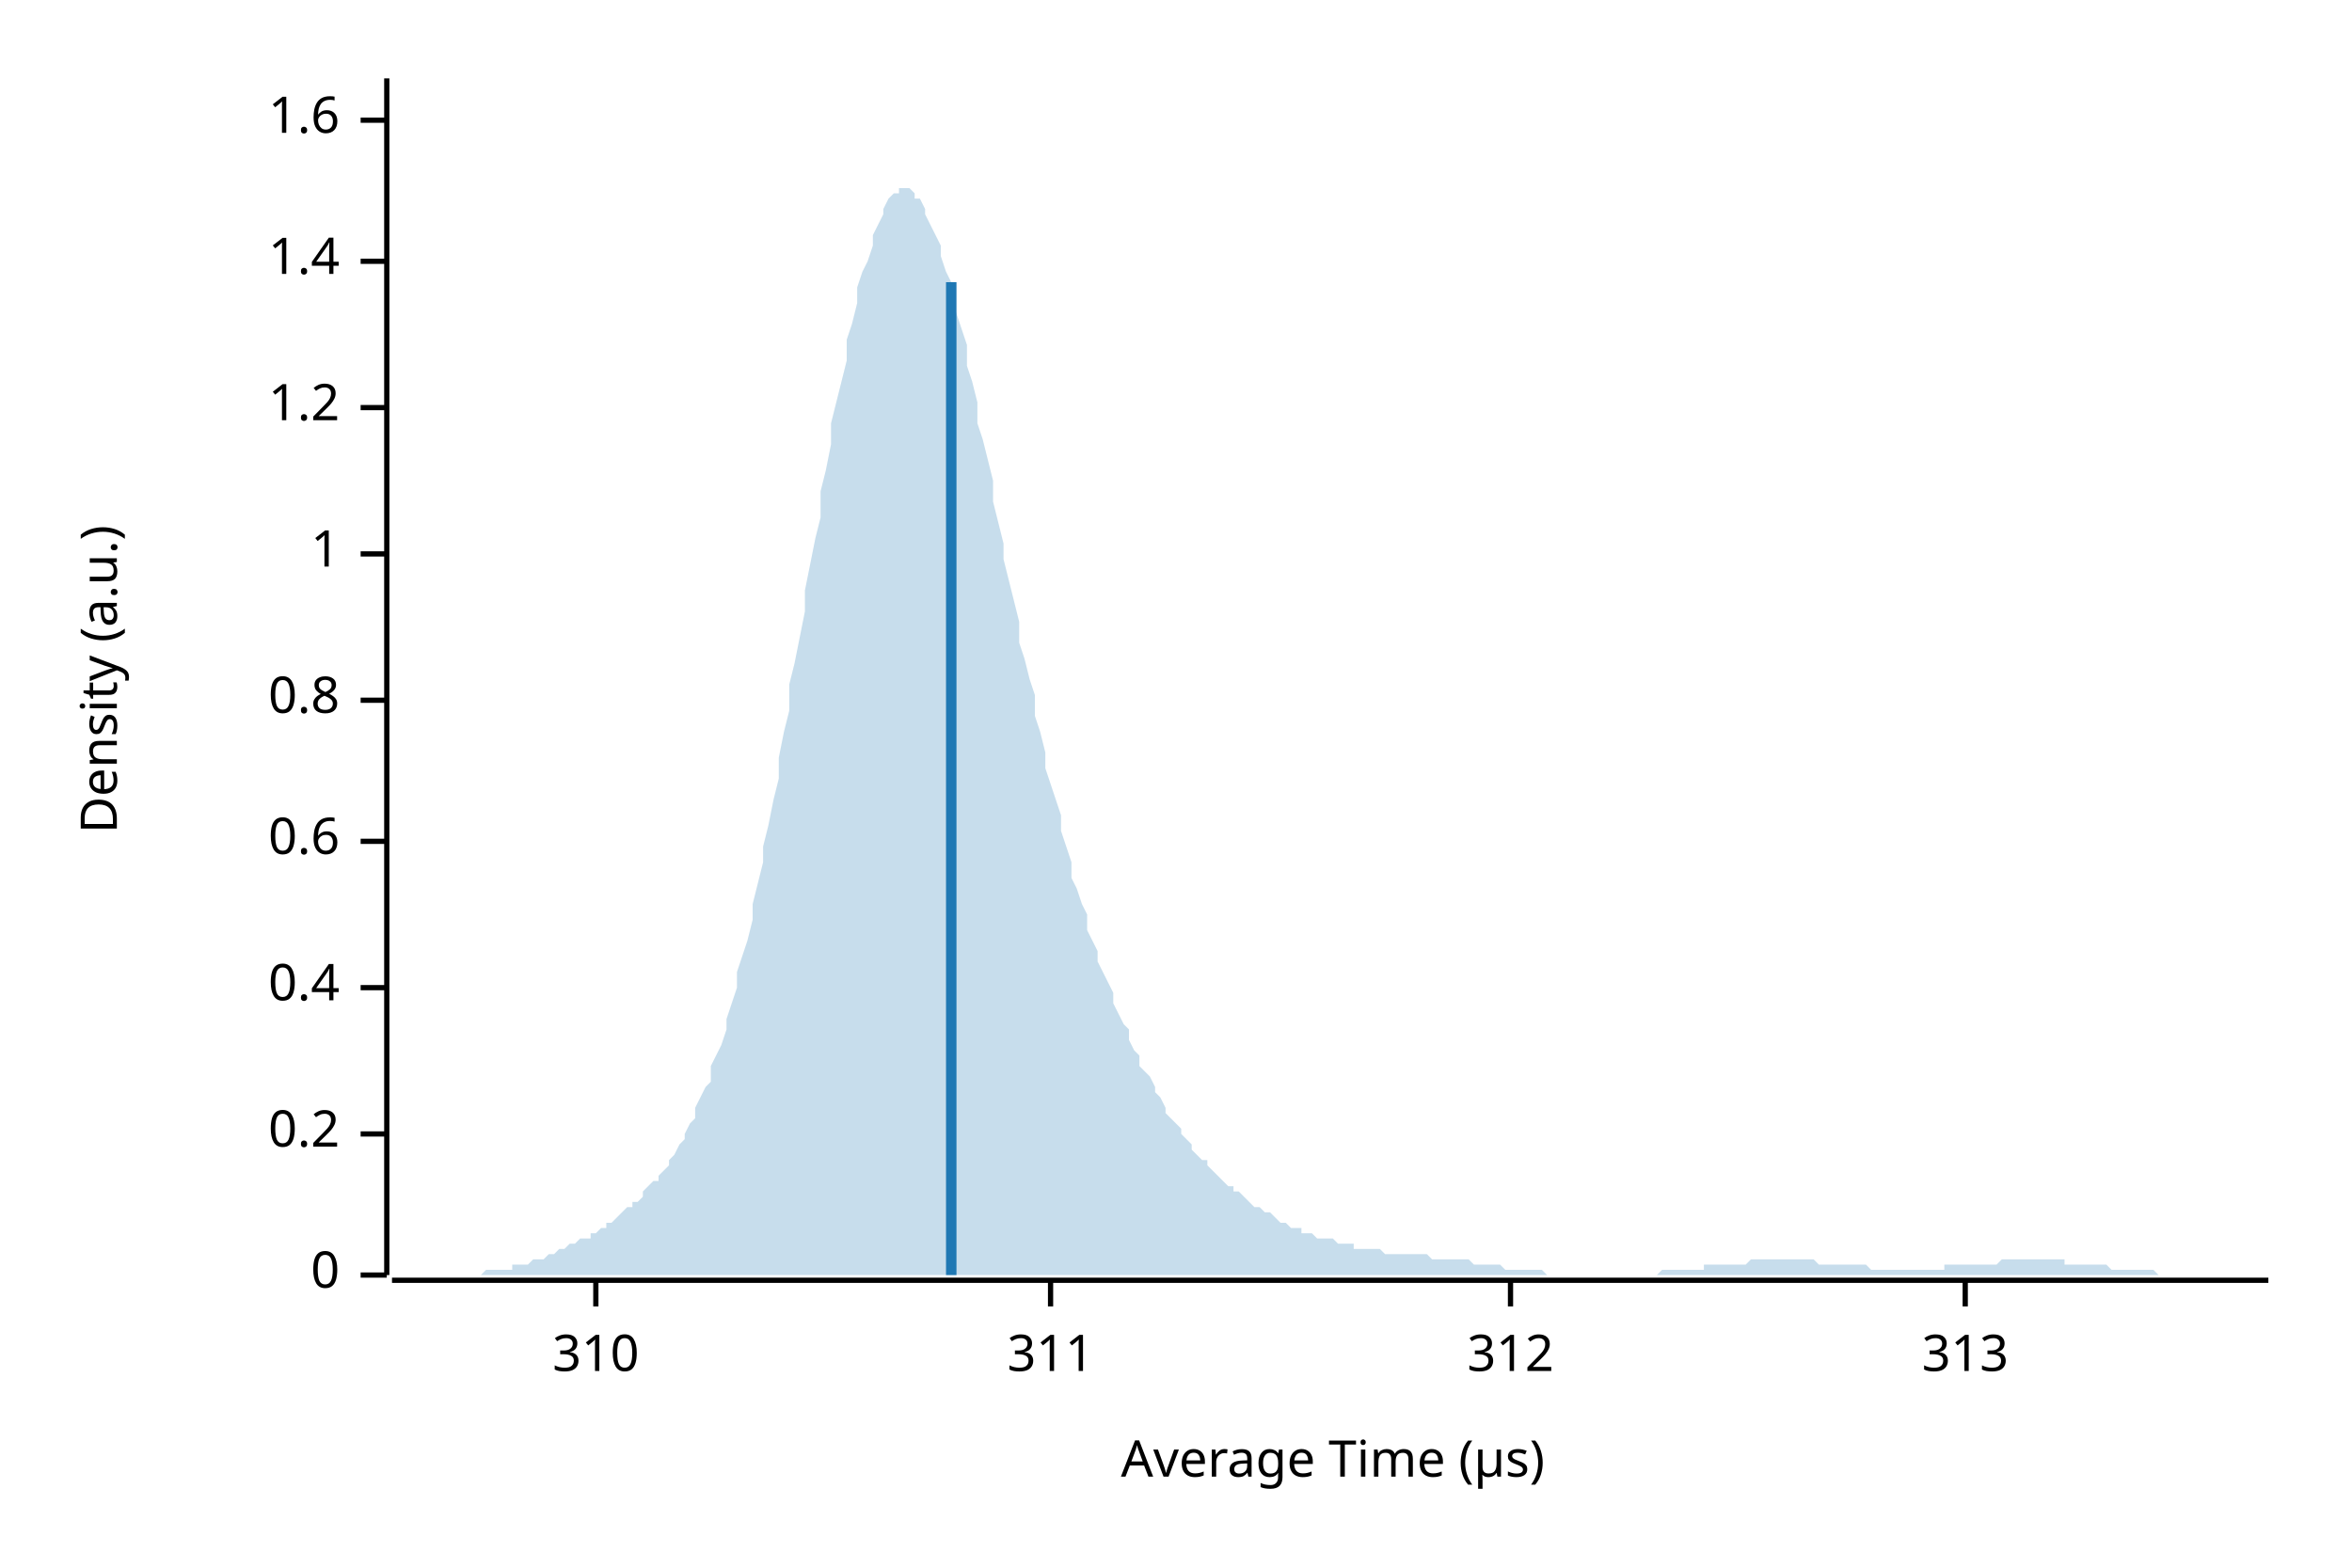
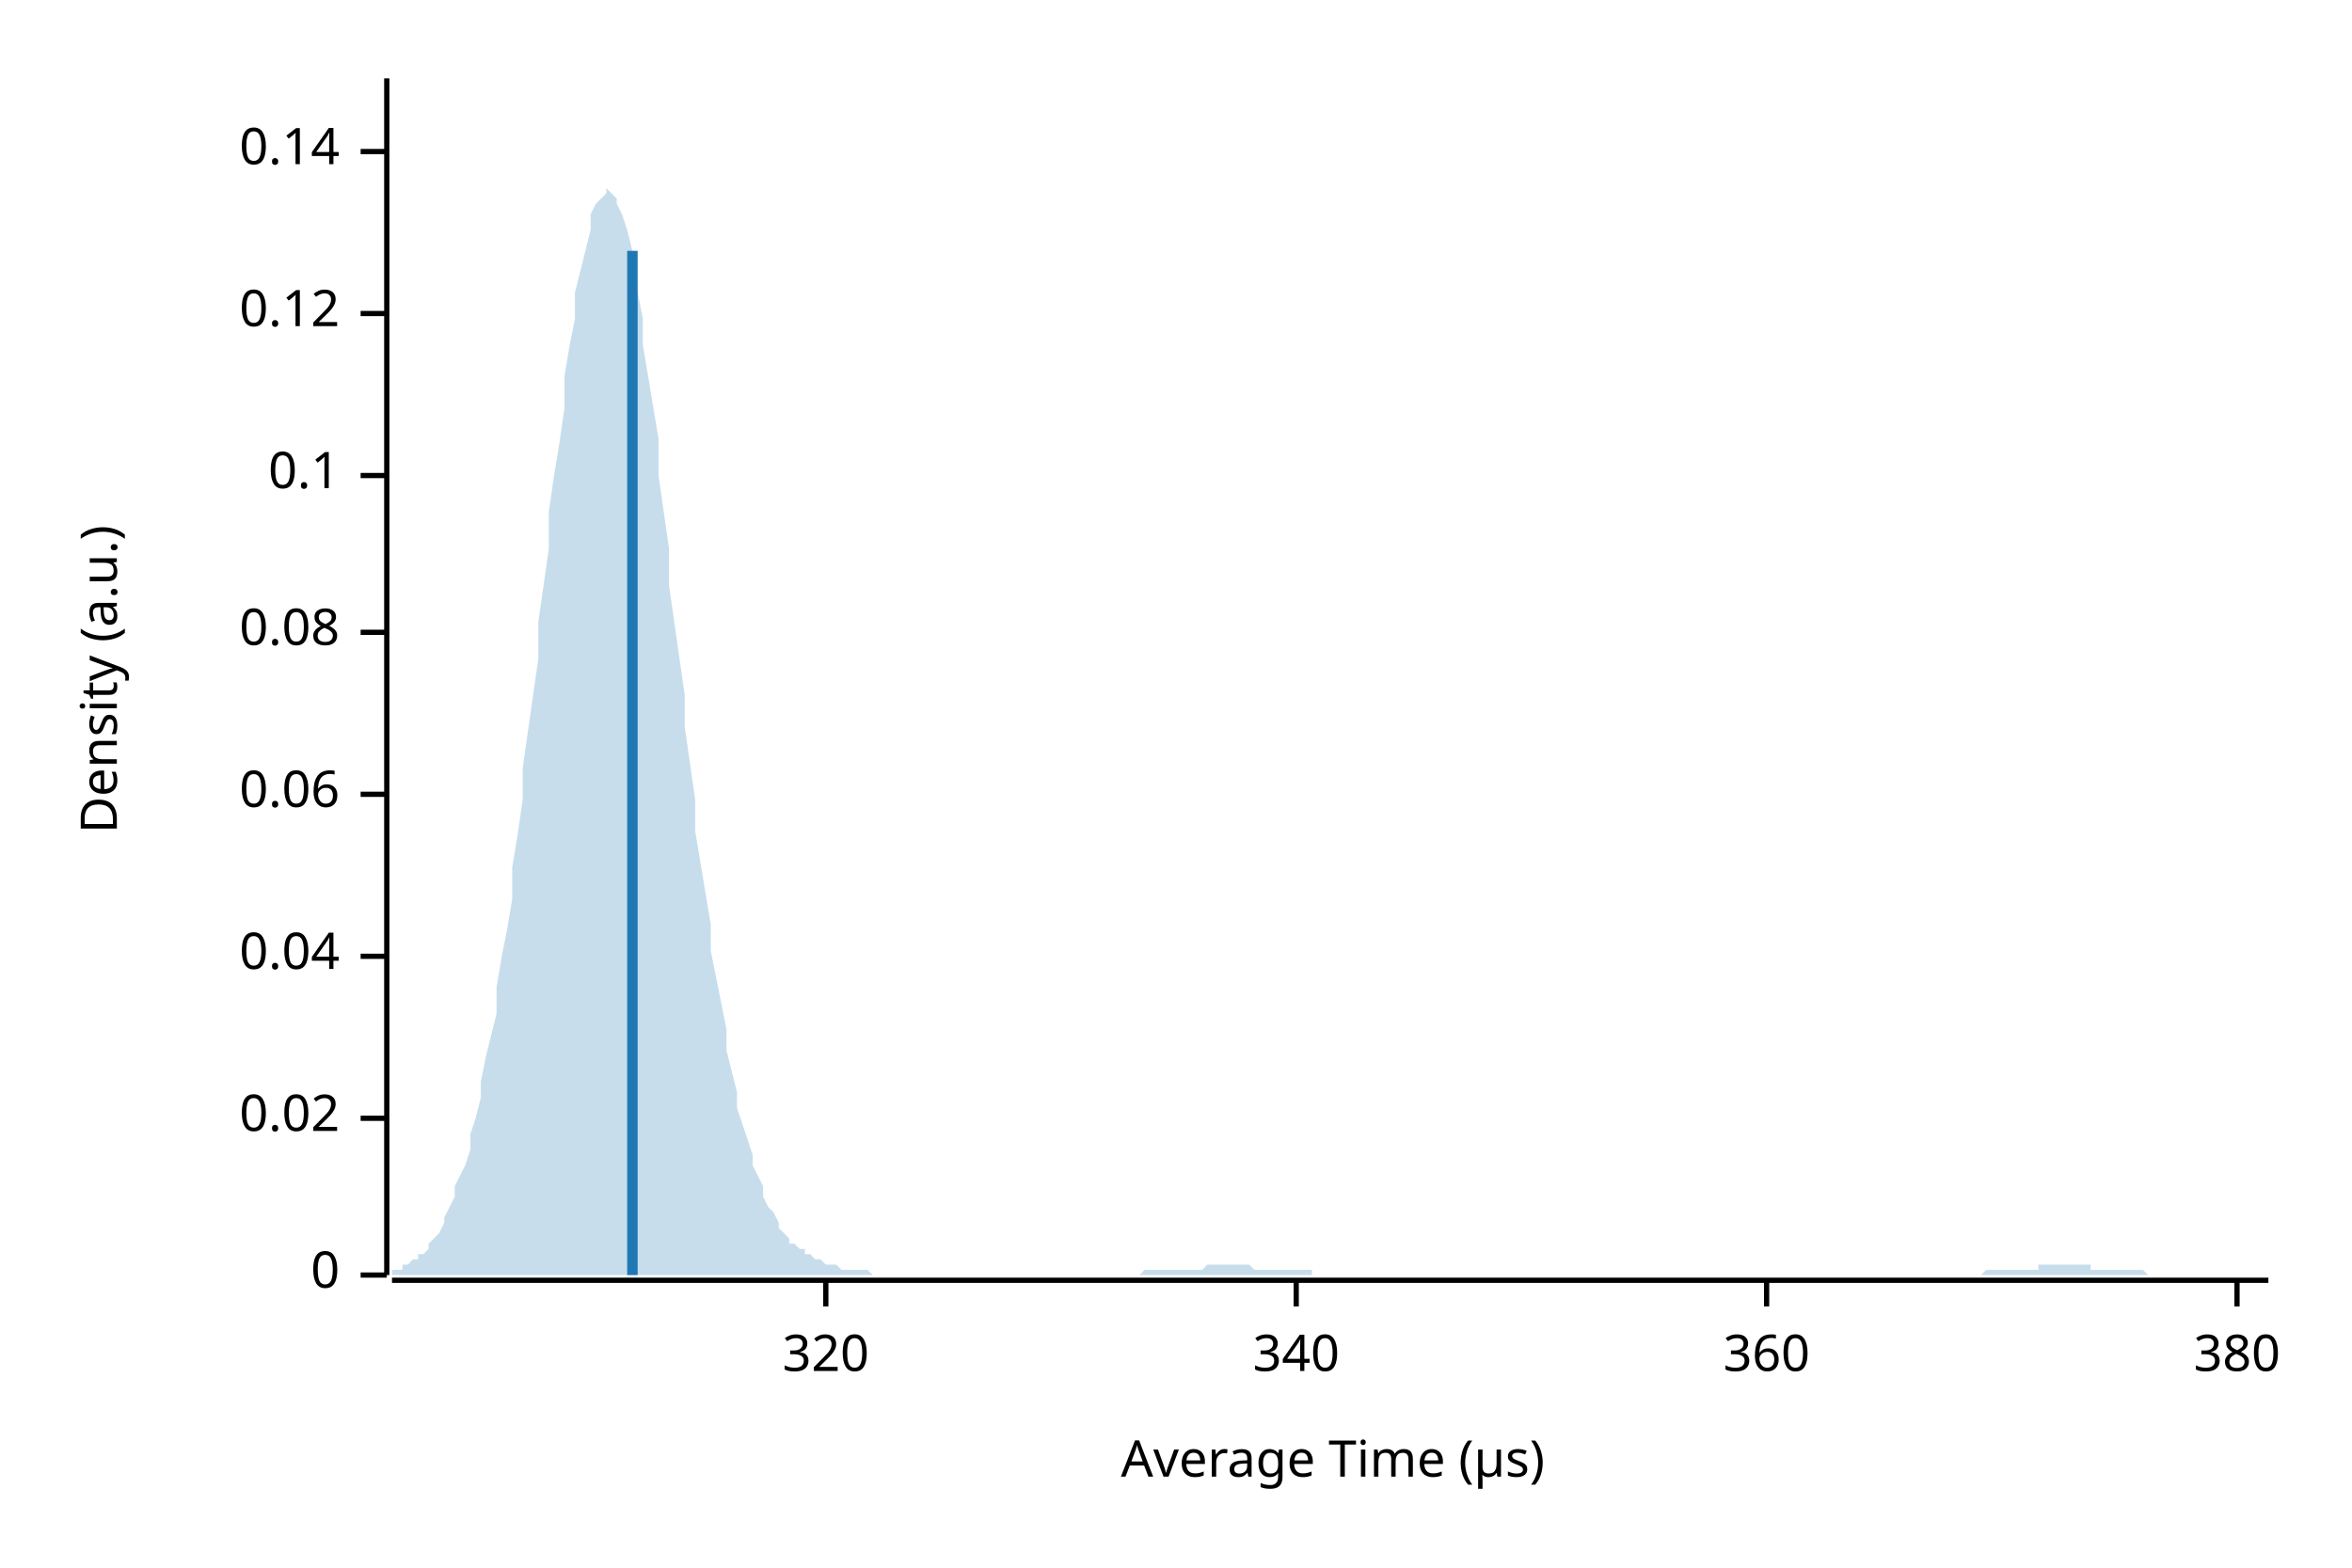
<svg xmlns="http://www.w3.org/2000/svg" width="450" height="300" viewBox="0 0 450 300">
  <text x="15" y="130" dy="0.76em" text-anchor="middle" font-family="sans-serif" font-size="9.677" opacity="1" fill="#000000" transform="rotate(270, 15, 130)">
Density (a.u.)
</text>
  <text x="255" y="285" dy="-0.5ex" text-anchor="middle" font-family="sans-serif" font-size="9.677" opacity="1" fill="#000000">
Average Time (µs)
</text>
  <polyline fill="none" opacity="1" stroke="#000000" stroke-width="1" points="74,15 74,244 " />
  <text x="65" y="244" dy="0.5ex" text-anchor="end" font-family="sans-serif" font-size="9.677" opacity="1" fill="#000000">
0
</text>
  <polyline fill="none" opacity="1" stroke="#000000" stroke-width="1" points="69,244 74,244 " />
-   <text x="65" y="217" dy="0.5ex" text-anchor="end" font-family="sans-serif" font-size="9.677" opacity="1" fill="#000000">
- 0.2
+   <text x="65" y="214" dy="0.5ex" text-anchor="end" font-family="sans-serif" font-size="9.677" opacity="1" fill="#000000">
+ 0.02
</text>
-   <polyline fill="none" opacity="1" stroke="#000000" stroke-width="1" points="69,217 74,217 " />
-   <text x="65" y="189" dy="0.5ex" text-anchor="end" font-family="sans-serif" font-size="9.677" opacity="1" fill="#000000">
- 0.4
+   <polyline fill="none" opacity="1" stroke="#000000" stroke-width="1" points="69,214 74,214 " />
+   <text x="65" y="183" dy="0.5ex" text-anchor="end" font-family="sans-serif" font-size="9.677" opacity="1" fill="#000000">
+ 0.04
</text>
-   <polyline fill="none" opacity="1" stroke="#000000" stroke-width="1" points="69,189 74,189 " />
-   <text x="65" y="161" dy="0.5ex" text-anchor="end" font-family="sans-serif" font-size="9.677" opacity="1" fill="#000000">
- 0.6
+   <polyline fill="none" opacity="1" stroke="#000000" stroke-width="1" points="69,183 74,183 " />
+   <text x="65" y="152" dy="0.5ex" text-anchor="end" font-family="sans-serif" font-size="9.677" opacity="1" fill="#000000">
+ 0.06
</text>
-   <polyline fill="none" opacity="1" stroke="#000000" stroke-width="1" points="69,161 74,161 " />
-   <text x="65" y="134" dy="0.5ex" text-anchor="end" font-family="sans-serif" font-size="9.677" opacity="1" fill="#000000">
- 0.8
+   <polyline fill="none" opacity="1" stroke="#000000" stroke-width="1" points="69,152 74,152 " />
+   <text x="65" y="121" dy="0.5ex" text-anchor="end" font-family="sans-serif" font-size="9.677" opacity="1" fill="#000000">
+ 0.08
</text>
-   <polyline fill="none" opacity="1" stroke="#000000" stroke-width="1" points="69,134 74,134 " />
-   <text x="65" y="106" dy="0.5ex" text-anchor="end" font-family="sans-serif" font-size="9.677" opacity="1" fill="#000000">
- 1
+   <polyline fill="none" opacity="1" stroke="#000000" stroke-width="1" points="69,121 74,121 " />
+   <text x="65" y="91" dy="0.5ex" text-anchor="end" font-family="sans-serif" font-size="9.677" opacity="1" fill="#000000">
+ 0.1
</text>
-   <polyline fill="none" opacity="1" stroke="#000000" stroke-width="1" points="69,106 74,106 " />
-   <text x="65" y="78" dy="0.5ex" text-anchor="end" font-family="sans-serif" font-size="9.677" opacity="1" fill="#000000">
- 1.2
+   <polyline fill="none" opacity="1" stroke="#000000" stroke-width="1" points="69,91 74,91 " />
+   <text x="65" y="60" dy="0.5ex" text-anchor="end" font-family="sans-serif" font-size="9.677" opacity="1" fill="#000000">
+ 0.12
</text>
-   <polyline fill="none" opacity="1" stroke="#000000" stroke-width="1" points="69,78 74,78 " />
-   <text x="65" y="50" dy="0.5ex" text-anchor="end" font-family="sans-serif" font-size="9.677" opacity="1" fill="#000000">
- 1.4
+   <polyline fill="none" opacity="1" stroke="#000000" stroke-width="1" points="69,60 74,60 " />
+   <text x="65" y="29" dy="0.5ex" text-anchor="end" font-family="sans-serif" font-size="9.677" opacity="1" fill="#000000">
+ 0.14
</text>
-   <polyline fill="none" opacity="1" stroke="#000000" stroke-width="1" points="69,50 74,50 " />
-   <text x="65" y="23" dy="0.5ex" text-anchor="end" font-family="sans-serif" font-size="9.677" opacity="1" fill="#000000">
- 1.6
+   <polyline fill="none" opacity="1" stroke="#000000" stroke-width="1" points="69,29 74,29 " />
+   <polyline fill="none" opacity="1" stroke="#000000" stroke-width="1" points="75,245 434,245 " />
+   <text x="158" y="255" dy="0.76em" text-anchor="middle" font-family="sans-serif" font-size="9.677" opacity="1" fill="#000000">
+ 320
</text>
-   <polyline fill="none" opacity="1" stroke="#000000" stroke-width="1" points="69,23 74,23 " />
-   <polyline fill="none" opacity="1" stroke="#000000" stroke-width="1" points="75,245 434,245 " />
-   <text x="114" y="255" dy="0.76em" text-anchor="middle" font-family="sans-serif" font-size="9.677" opacity="1" fill="#000000">
- 310
+   <polyline fill="none" opacity="1" stroke="#000000" stroke-width="1" points="158,245 158,250 " />
+   <text x="248" y="255" dy="0.76em" text-anchor="middle" font-family="sans-serif" font-size="9.677" opacity="1" fill="#000000">
+ 340
</text>
-   <polyline fill="none" opacity="1" stroke="#000000" stroke-width="1" points="114,245 114,250 " />
-   <text x="201" y="255" dy="0.76em" text-anchor="middle" font-family="sans-serif" font-size="9.677" opacity="1" fill="#000000">
- 311
+   <polyline fill="none" opacity="1" stroke="#000000" stroke-width="1" points="248,245 248,250 " />
+   <text x="338" y="255" dy="0.76em" text-anchor="middle" font-family="sans-serif" font-size="9.677" opacity="1" fill="#000000">
+ 360
</text>
-   <polyline fill="none" opacity="1" stroke="#000000" stroke-width="1" points="201,245 201,250 " />
-   <text x="289" y="255" dy="0.76em" text-anchor="middle" font-family="sans-serif" font-size="9.677" opacity="1" fill="#000000">
- 312
+   <polyline fill="none" opacity="1" stroke="#000000" stroke-width="1" points="338,245 338,250 " />
+   <text x="428" y="255" dy="0.76em" text-anchor="middle" font-family="sans-serif" font-size="9.677" opacity="1" fill="#000000">
+ 380
</text>
-   <polyline fill="none" opacity="1" stroke="#000000" stroke-width="1" points="289,245 289,250 " />
-   <text x="376" y="255" dy="0.76em" text-anchor="middle" font-family="sans-serif" font-size="9.677" opacity="1" fill="#000000">
- 313
- </text>
-   <polyline fill="none" opacity="1" stroke="#000000" stroke-width="1" points="376,245 376,250 " />
-   <polygon opacity="0.25" fill="#1F78B4" points="75,244 75,244 76,244 77,244 77,244 78,244 79,244 80,244 80,244 81,244 82,244 82,244 83,244 84,244 85,244 85,244 86,244 87,244 87,244 88,244 89,244 90,244 90,244 91,244 92,244 92,244 93,243 94,243 95,243 95,243 96,243 97,243 98,243 98,242 99,242 100,242 100,242 101,242 102,241 103,241 103,241 104,241 105,240 105,240 106,240 107,239 108,239 108,239 109,238 110,238 110,238 111,237 112,237 113,237 113,236 114,236 115,235 116,235 116,234 117,234 118,233 118,233 119,232 120,231 121,231 121,230 122,230 123,229 123,228 124,227 125,226 126,226 126,225 127,224 128,223 128,222 129,221 130,219 131,218 131,217 132,215 133,214 133,212 134,210 135,208 136,207 136,204 137,202 138,200 139,197 139,195 140,192 141,189 141,186 142,183 143,180 144,176 144,173 145,169 146,165 146,162 147,158 148,153 149,149 149,145 150,140 151,136 151,131 152,127 153,122 154,117 154,113 155,108 156,103 157,99 157,94 158,90 159,85 159,81 160,77 161,73 162,69 162,65 163,62 164,58 164,55 165,52 166,50 167,47 167,45 168,43 169,41 169,40 170,38 171,37 172,37 172,36 173,36 174,36 175,37 175,38 176,38 177,40 177,41 178,43 179,45 180,47 180,49 181,52 182,54 182,57 183,60 184,63 185,66 185,70 186,73 187,77 187,81 188,84 189,88 190,92 190,96 191,100 192,104 192,107 193,111 194,115 195,119 195,123 196,126 197,130 198,133 198,137 199,140 200,144 200,147 201,150 202,153 203,156 203,159 204,162 205,165 205,168 206,170 207,173 208,175 208,178 209,180 210,182 210,184 211,186 212,188 213,190 213,192 214,194 215,196 216,197 216,199 217,201 218,202 218,204 219,205 220,206 221,208 221,209 222,210 223,212 223,213 224,214 225,215 226,216 226,217 227,218 228,219 228,220 229,221 230,222 231,222 231,223 232,224 233,225 233,225 234,226 235,227 236,227 236,228 237,228 238,229 239,230 239,230 240,231 241,231 241,231 242,232 243,232 244,233 244,233 245,234 246,234 246,234 247,235 248,235 249,235 249,236 250,236 251,236 251,236 252,237 253,237 254,237 254,237 255,237 256,238 257,238 257,238 258,238 259,238 259,239 260,239 261,239 262,239 262,239 263,239 264,239 264,239 265,240 266,240 267,240 267,240 268,240 269,240 269,240 270,240 271,240 272,240 272,240 273,240 274,241 275,241 275,241 276,241 277,241 277,241 278,241 279,241 280,241 280,241 281,241 282,242 282,242 283,242 284,242 285,242 285,242 286,242 287,242 287,242 288,243 289,243 290,243 290,243 291,243 292,243 292,243 293,243 294,243 295,243 295,243 296,244 297,244 298,244 298,244 299,244 300,244 300,244 301,244 302,244 303,244 303,244 304,244 305,244 305,244 306,244 307,244 308,244 308,244 309,244 310,244 310,244 311,244 312,244 313,244 313,244 314,244 315,244 316,244 316,244 317,244 318,243 318,243 319,243 320,243 321,243 321,243 322,243 323,243 323,243 324,243 325,243 326,243 326,242 327,242 328,242 328,242 329,242 330,242 331,242 331,242 332,242 333,242 333,242 334,242 335,241 336,241 336,241 337,241 338,241 339,241 339,241 340,241 341,241 341,241 342,241 343,241 344,241 344,241 345,241 346,241 346,241 347,241 348,242 349,242 349,242 350,242 351,242 351,242 352,242 353,242 354,242 354,242 355,242 356,242 357,242 357,242 358,243 359,243 359,243 360,243 361,243 362,243 362,243 363,243 364,243 364,243 365,243 366,243 367,243 367,243 368,243 369,243 369,243 370,243 371,243 372,243 372,242 373,242 374,242 375,242 375,242 376,242 377,242 377,242 378,242 379,242 380,242 380,242 381,242 382,242 382,242 383,241 384,241 385,241 385,241 386,241 387,241 387,241 388,241 389,241 390,241 390,241 391,241 392,241 392,241 393,241 394,241 395,241 395,242 396,242 397,242 398,242 398,242 399,242 400,242 400,242 401,242 402,242 403,242 403,242 404,243 405,243 405,243 406,243 407,243 408,243 408,243 409,243 410,243 410,243 411,243 412,243 413,244 413,244 414,244 415,244 416,244 416,244 417,244 418,244 418,244 419,244 420,244 421,244 421,244 422,244 423,244 423,244 424,244 425,244 426,244 426,244 427,244 428,244 428,244 429,244 430,244 431,244 431,244 432,244 433,244 434,244 434,244 75,244 " />
-   <polyline fill="none" opacity="1" stroke="#1F78B4" stroke-width="2" points="182,244 182,54 " />
+   <polyline fill="none" opacity="1" stroke="#000000" stroke-width="1" points="428,245 428,250 " />
+   <polygon opacity="0.25" fill="#1F78B4" points="75,243 75,243 76,243 77,243 77,242 78,242 79,241 80,241 80,240 81,240 82,239 82,238 83,237 84,236 85,234 85,233 86,231 87,229 87,227 88,225 89,223 90,220 90,217 91,214 92,210 92,207 93,202 94,198 95,194 95,189 96,183 97,178 98,172 98,166 99,160 100,153 100,147 101,140 102,133 103,126 103,119 104,112 105,105 105,98 106,91 107,85 108,78 108,72 109,66 110,61 110,56 111,52 112,48 113,44 113,41 114,39 115,38 116,37 116,36 117,37 118,38 118,39 119,41 120,44 121,48 121,52 122,56 123,61 123,66 124,72 125,78 126,84 126,91 127,98 128,105 128,112 129,119 130,126 131,133 131,139 132,146 133,153 133,159 134,165 135,171 136,177 136,182 137,187 138,192 139,197 139,201 140,205 141,209 141,212 142,215 143,218 144,221 144,223 145,225 146,227 146,229 147,231 148,232 149,234 149,235 150,236 151,237 151,238 152,238 153,239 154,239 154,240 155,240 156,241 157,241 157,241 158,242 159,242 159,242 160,242 161,243 162,243 162,243 163,243 164,243 164,243 165,243 166,243 167,244 167,244 168,244 169,244 169,244 170,244 171,244 172,244 172,244 173,244 174,244 175,244 175,244 176,244 177,244 177,244 178,244 179,244 180,244 180,244 181,244 182,244 182,244 183,244 184,244 185,244 185,244 186,244 187,244 187,244 188,244 189,244 190,244 190,244 191,244 192,244 192,244 193,244 194,244 195,244 195,244 196,244 197,244 198,244 198,244 199,244 200,244 200,244 201,244 202,244 203,244 203,244 204,244 205,244 205,244 206,244 207,244 208,244 208,244 209,244 210,244 210,244 211,244 212,244 213,244 213,244 214,244 215,244 216,244 216,244 217,244 218,244 218,244 219,243 220,243 221,243 221,243 222,243 223,243 223,243 224,243 225,243 226,243 226,243 227,243 228,243 228,243 229,243 230,243 231,242 231,242 232,242 233,242 233,242 234,242 235,242 236,242 236,242 237,242 238,242 239,242 239,242 240,243 241,243 241,243 242,243 243,243 244,243 244,243 245,243 246,243 246,243 247,243 248,243 249,243 249,243 250,243 251,243 251,244 252,244 253,244 254,244 254,244 255,244 256,244 257,244 257,244 258,244 259,244 259,244 260,244 261,244 262,244 262,244 263,244 264,244 264,244 265,244 266,244 267,244 267,244 268,244 269,244 269,244 270,244 271,244 272,244 272,244 273,244 274,244 275,244 275,244 276,244 277,244 277,244 278,244 279,244 280,244 280,244 281,244 282,244 282,244 283,244 284,244 285,244 285,244 286,244 287,244 287,244 288,244 289,244 290,244 290,244 291,244 292,244 292,244 293,244 294,244 295,244 295,244 296,244 297,244 298,244 298,244 299,244 300,244 300,244 301,244 302,244 303,244 303,244 304,244 305,244 305,244 306,244 307,244 308,244 308,244 309,244 310,244 310,244 311,244 312,244 313,244 313,244 314,244 315,244 316,244 316,244 317,244 318,244 318,244 319,244 320,244 321,244 321,244 322,244 323,244 323,244 324,244 325,244 326,244 326,244 327,244 328,244 328,244 329,244 330,244 331,244 331,244 332,244 333,244 333,244 334,244 335,244 336,244 336,244 337,244 338,244 339,244 339,244 340,244 341,244 341,244 342,244 343,244 344,244 344,244 345,244 346,244 346,244 347,244 348,244 349,244 349,244 350,244 351,244 351,244 352,244 353,244 354,244 354,244 355,244 356,244 357,244 357,244 358,244 359,244 359,244 360,244 361,244 362,244 362,244 363,244 364,244 364,244 365,244 366,244 367,244 367,244 368,244 369,244 369,244 370,244 371,244 372,244 372,244 373,244 374,244 375,244 375,244 376,244 377,244 377,244 378,244 379,244 380,243 380,243 381,243 382,243 382,243 383,243 384,243 385,243 385,243 386,243 387,243 387,243 388,243 389,243 390,243 390,242 391,242 392,242 392,242 393,242 394,242 395,242 395,242 396,242 397,242 398,242 398,242 399,242 400,242 400,243 401,243 402,243 403,243 403,243 404,243 405,243 405,243 406,243 407,243 408,243 408,243 409,243 410,243 410,243 411,244 412,244 413,244 413,244 414,244 415,244 416,244 416,244 417,244 418,244 418,244 419,244 420,244 421,244 421,244 422,244 423,244 423,244 424,244 425,244 426,244 426,244 427,244 428,244 428,244 429,244 430,244 431,244 431,244 432,244 433,244 434,244 434,244 75,244 " />
+   <polyline fill="none" opacity="1" stroke="#1F78B4" stroke-width="2" points="121,244 121,48 " />
</svg>
